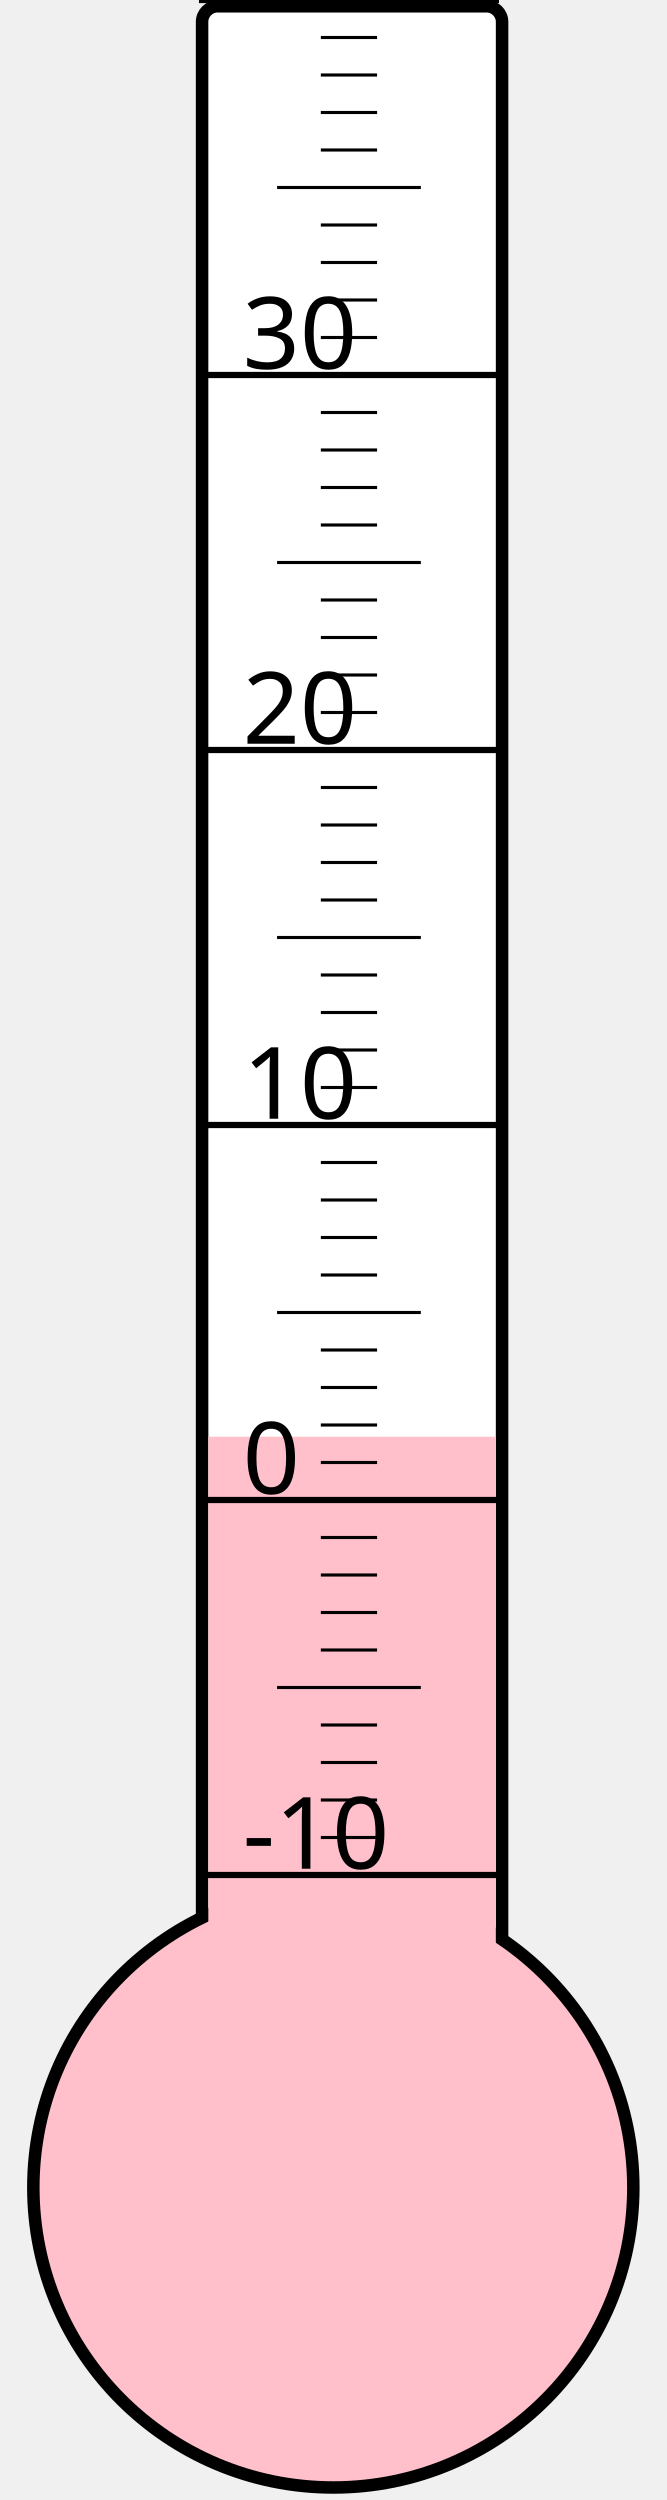
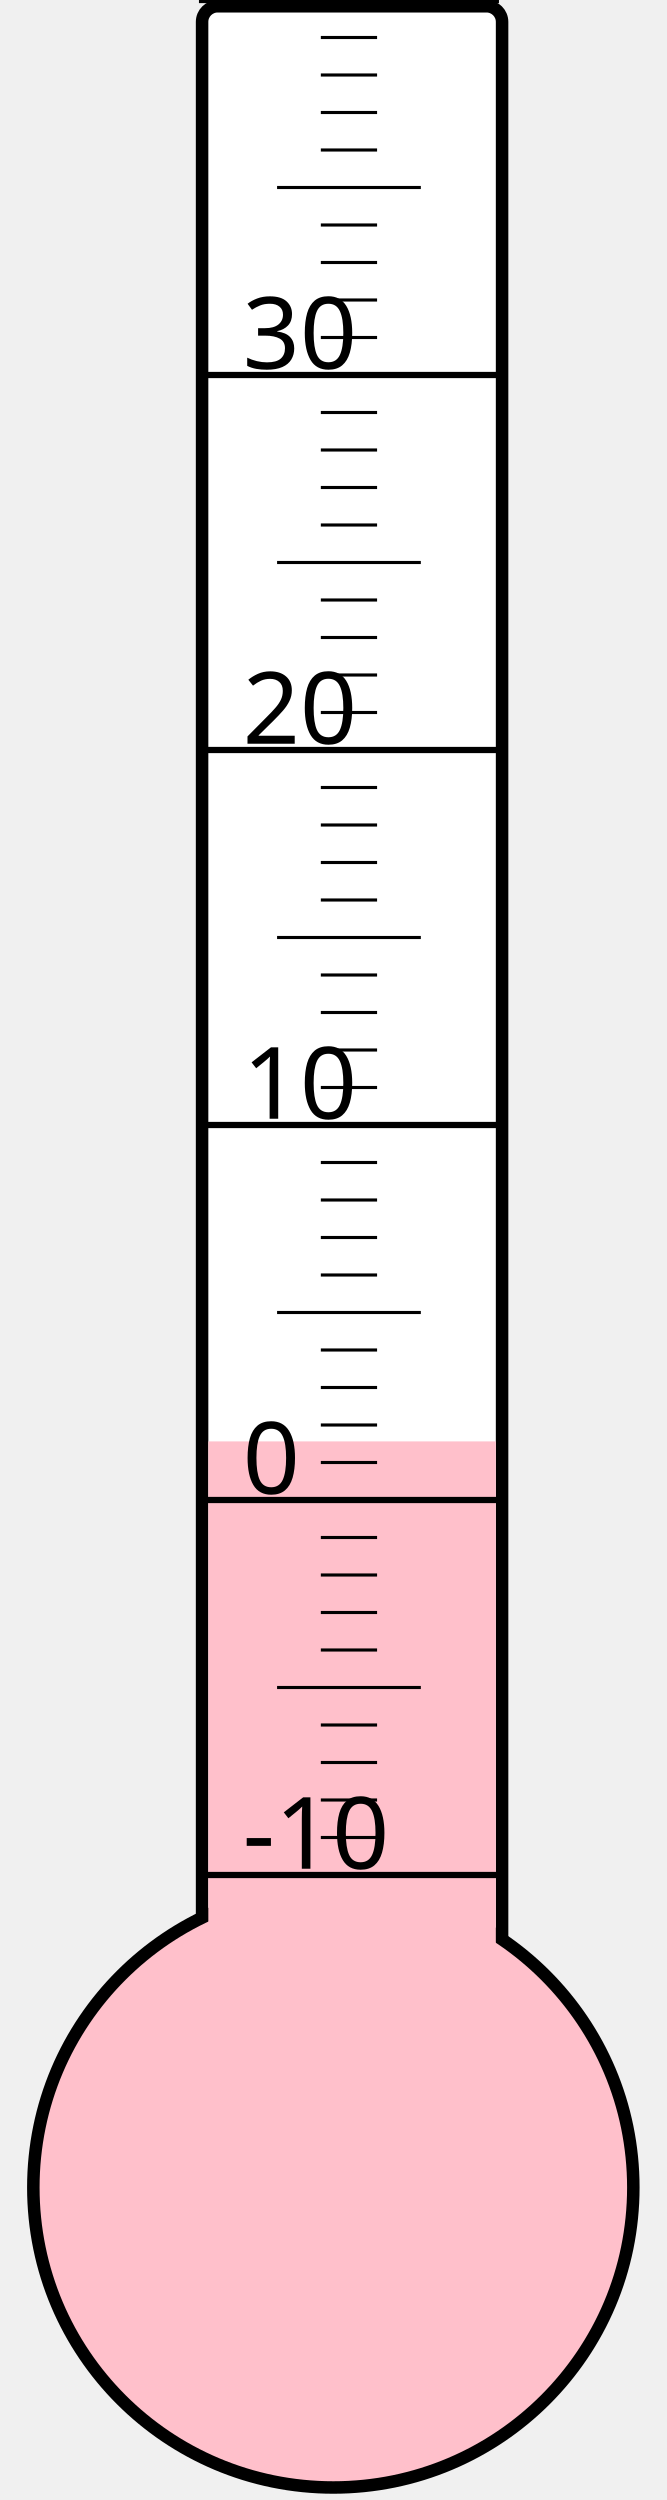
<svg xmlns="http://www.w3.org/2000/svg" width="40px" height="150px" viewBox="0 0 200 800">
  <rect width="200" height="800" x="0" y="0" style="fill: #ffffeb; fill-opacity: 0;" />
  <rect width="96" height="680" x="58" y="2" rx="5" ry="5" style="fill: white; fill-opacity: 1; stroke: black; stroke-width: 4;" />
  <circle cx="100" cy="700" r="96" style="fill: pink; stroke: black; stroke-width: 4;" />
-   <rect width="92" height="240.25" x="60" y="459.75" style="fill: pink; fill-opacity: 1; stroke-width: 0;" />
+   <rect width="92" height="238.75" x="60" y="461.25" style="fill: pink; fill-opacity: 1; stroke-width: 0;" />
  <text x="71" y="598" style="font-family: sans-serif; font-size: 24pt;">-10</text>
  <text x="71" y="478" style="font-family: sans-serif; font-size: 24pt;">0</text>
  <text x="71" y="358" style="font-family: sans-serif; font-size: 24pt;">10</text>
  <text x="71" y="238" style="font-family: sans-serif; font-size: 24pt;">20</text>
  <text x="71" y="118" style="font-family: sans-serif; font-size: 24pt;">30</text>
  <g style="stroke: black;">
    <line x1="57" y1="600" x2="153" y2="600" style="stroke-width: 2;" />
    <line x1="96" y1="588" x2="114" y2="588" style="stroke-width: 1;" />
    <line x1="96" y1="576" x2="114" y2="576" style="stroke-width: 1;" />
    <line x1="96" y1="564" x2="114" y2="564" style="stroke-width: 1;" />
    <line x1="96" y1="552" x2="114" y2="552" style="stroke-width: 1;" />
    <line x1="82" y1="540" x2="128" y2="540" style="stroke-width: 1;" />
    <line x1="96" y1="528" x2="114" y2="528" style="stroke-width: 1;" />
    <line x1="96" y1="516" x2="114" y2="516" style="stroke-width: 1;" />
    <line x1="96" y1="504" x2="114" y2="504" style="stroke-width: 1;" />
    <line x1="96" y1="492" x2="114" y2="492" style="stroke-width: 1;" />
    <line x1="57" y1="480" x2="153" y2="480" style="stroke-width: 2;" />
    <line x1="96" y1="468" x2="114" y2="468" style="stroke-width: 1;" />
    <line x1="96" y1="456" x2="114" y2="456" style="stroke-width: 1;" />
    <line x1="96" y1="444" x2="114" y2="444" style="stroke-width: 1;" />
    <line x1="96" y1="432" x2="114" y2="432" style="stroke-width: 1;" />
    <line x1="82" y1="420" x2="128" y2="420" style="stroke-width: 1;" />
    <line x1="96" y1="408" x2="114" y2="408" style="stroke-width: 1;" />
    <line x1="96" y1="396" x2="114" y2="396" style="stroke-width: 1;" />
    <line x1="96" y1="384" x2="114" y2="384" style="stroke-width: 1;" />
    <line x1="96" y1="372" x2="114" y2="372" style="stroke-width: 1;" />
    <line x1="57" y1="360" x2="153" y2="360" style="stroke-width: 2;" />
    <line x1="96" y1="348" x2="114" y2="348" style="stroke-width: 1;" />
    <line x1="96" y1="336" x2="114" y2="336" style="stroke-width: 1;" />
    <line x1="96" y1="324" x2="114" y2="324" style="stroke-width: 1;" />
    <line x1="96" y1="312" x2="114" y2="312" style="stroke-width: 1;" />
    <line x1="82" y1="300" x2="128" y2="300" style="stroke-width: 1;" />
    <line x1="96" y1="288" x2="114" y2="288" style="stroke-width: 1;" />
    <line x1="96" y1="276" x2="114" y2="276" style="stroke-width: 1;" />
    <line x1="96" y1="264" x2="114" y2="264" style="stroke-width: 1;" />
    <line x1="96" y1="252" x2="114" y2="252" style="stroke-width: 1;" />
    <line x1="57" y1="240" x2="153" y2="240" style="stroke-width: 2;" />
    <line x1="96" y1="228" x2="114" y2="228" style="stroke-width: 1;" />
    <line x1="96" y1="216" x2="114" y2="216" style="stroke-width: 1;" />
    <line x1="96" y1="204" x2="114" y2="204" style="stroke-width: 1;" />
    <line x1="96" y1="192" x2="114" y2="192" style="stroke-width: 1;" />
    <line x1="82" y1="180" x2="128" y2="180" style="stroke-width: 1;" />
    <line x1="96" y1="168" x2="114" y2="168" style="stroke-width: 1;" />
    <line x1="96" y1="156" x2="114" y2="156" style="stroke-width: 1;" />
    <line x1="96" y1="144" x2="114" y2="144" style="stroke-width: 1;" />
    <line x1="96" y1="132" x2="114" y2="132" style="stroke-width: 1;" />
    <line x1="57" y1="120" x2="153" y2="120" style="stroke-width: 2;" />
    <line x1="96" y1="108" x2="114" y2="108" style="stroke-width: 1;" />
    <line x1="96" y1="96" x2="114" y2="96" style="stroke-width: 1;" />
    <line x1="96" y1="84" x2="114" y2="84" style="stroke-width: 1;" />
    <line x1="96" y1="72" x2="114" y2="72" style="stroke-width: 1;" />
    <line x1="82" y1="60" x2="128" y2="60" style="stroke-width: 1;" />
    <line x1="96" y1="48" x2="114" y2="48" style="stroke-width: 1;" />
    <line x1="96" y1="36" x2="114" y2="36" style="stroke-width: 1;" />
    <line x1="96" y1="24" x2="114" y2="24" style="stroke-width: 1;" />
    <line x1="96" y1="12" x2="114" y2="12" style="stroke-width: 1;" />
    <line x1="57" y1="0" x2="153" y2="0" style="stroke-width: 2;" />
  </g>
</svg>
